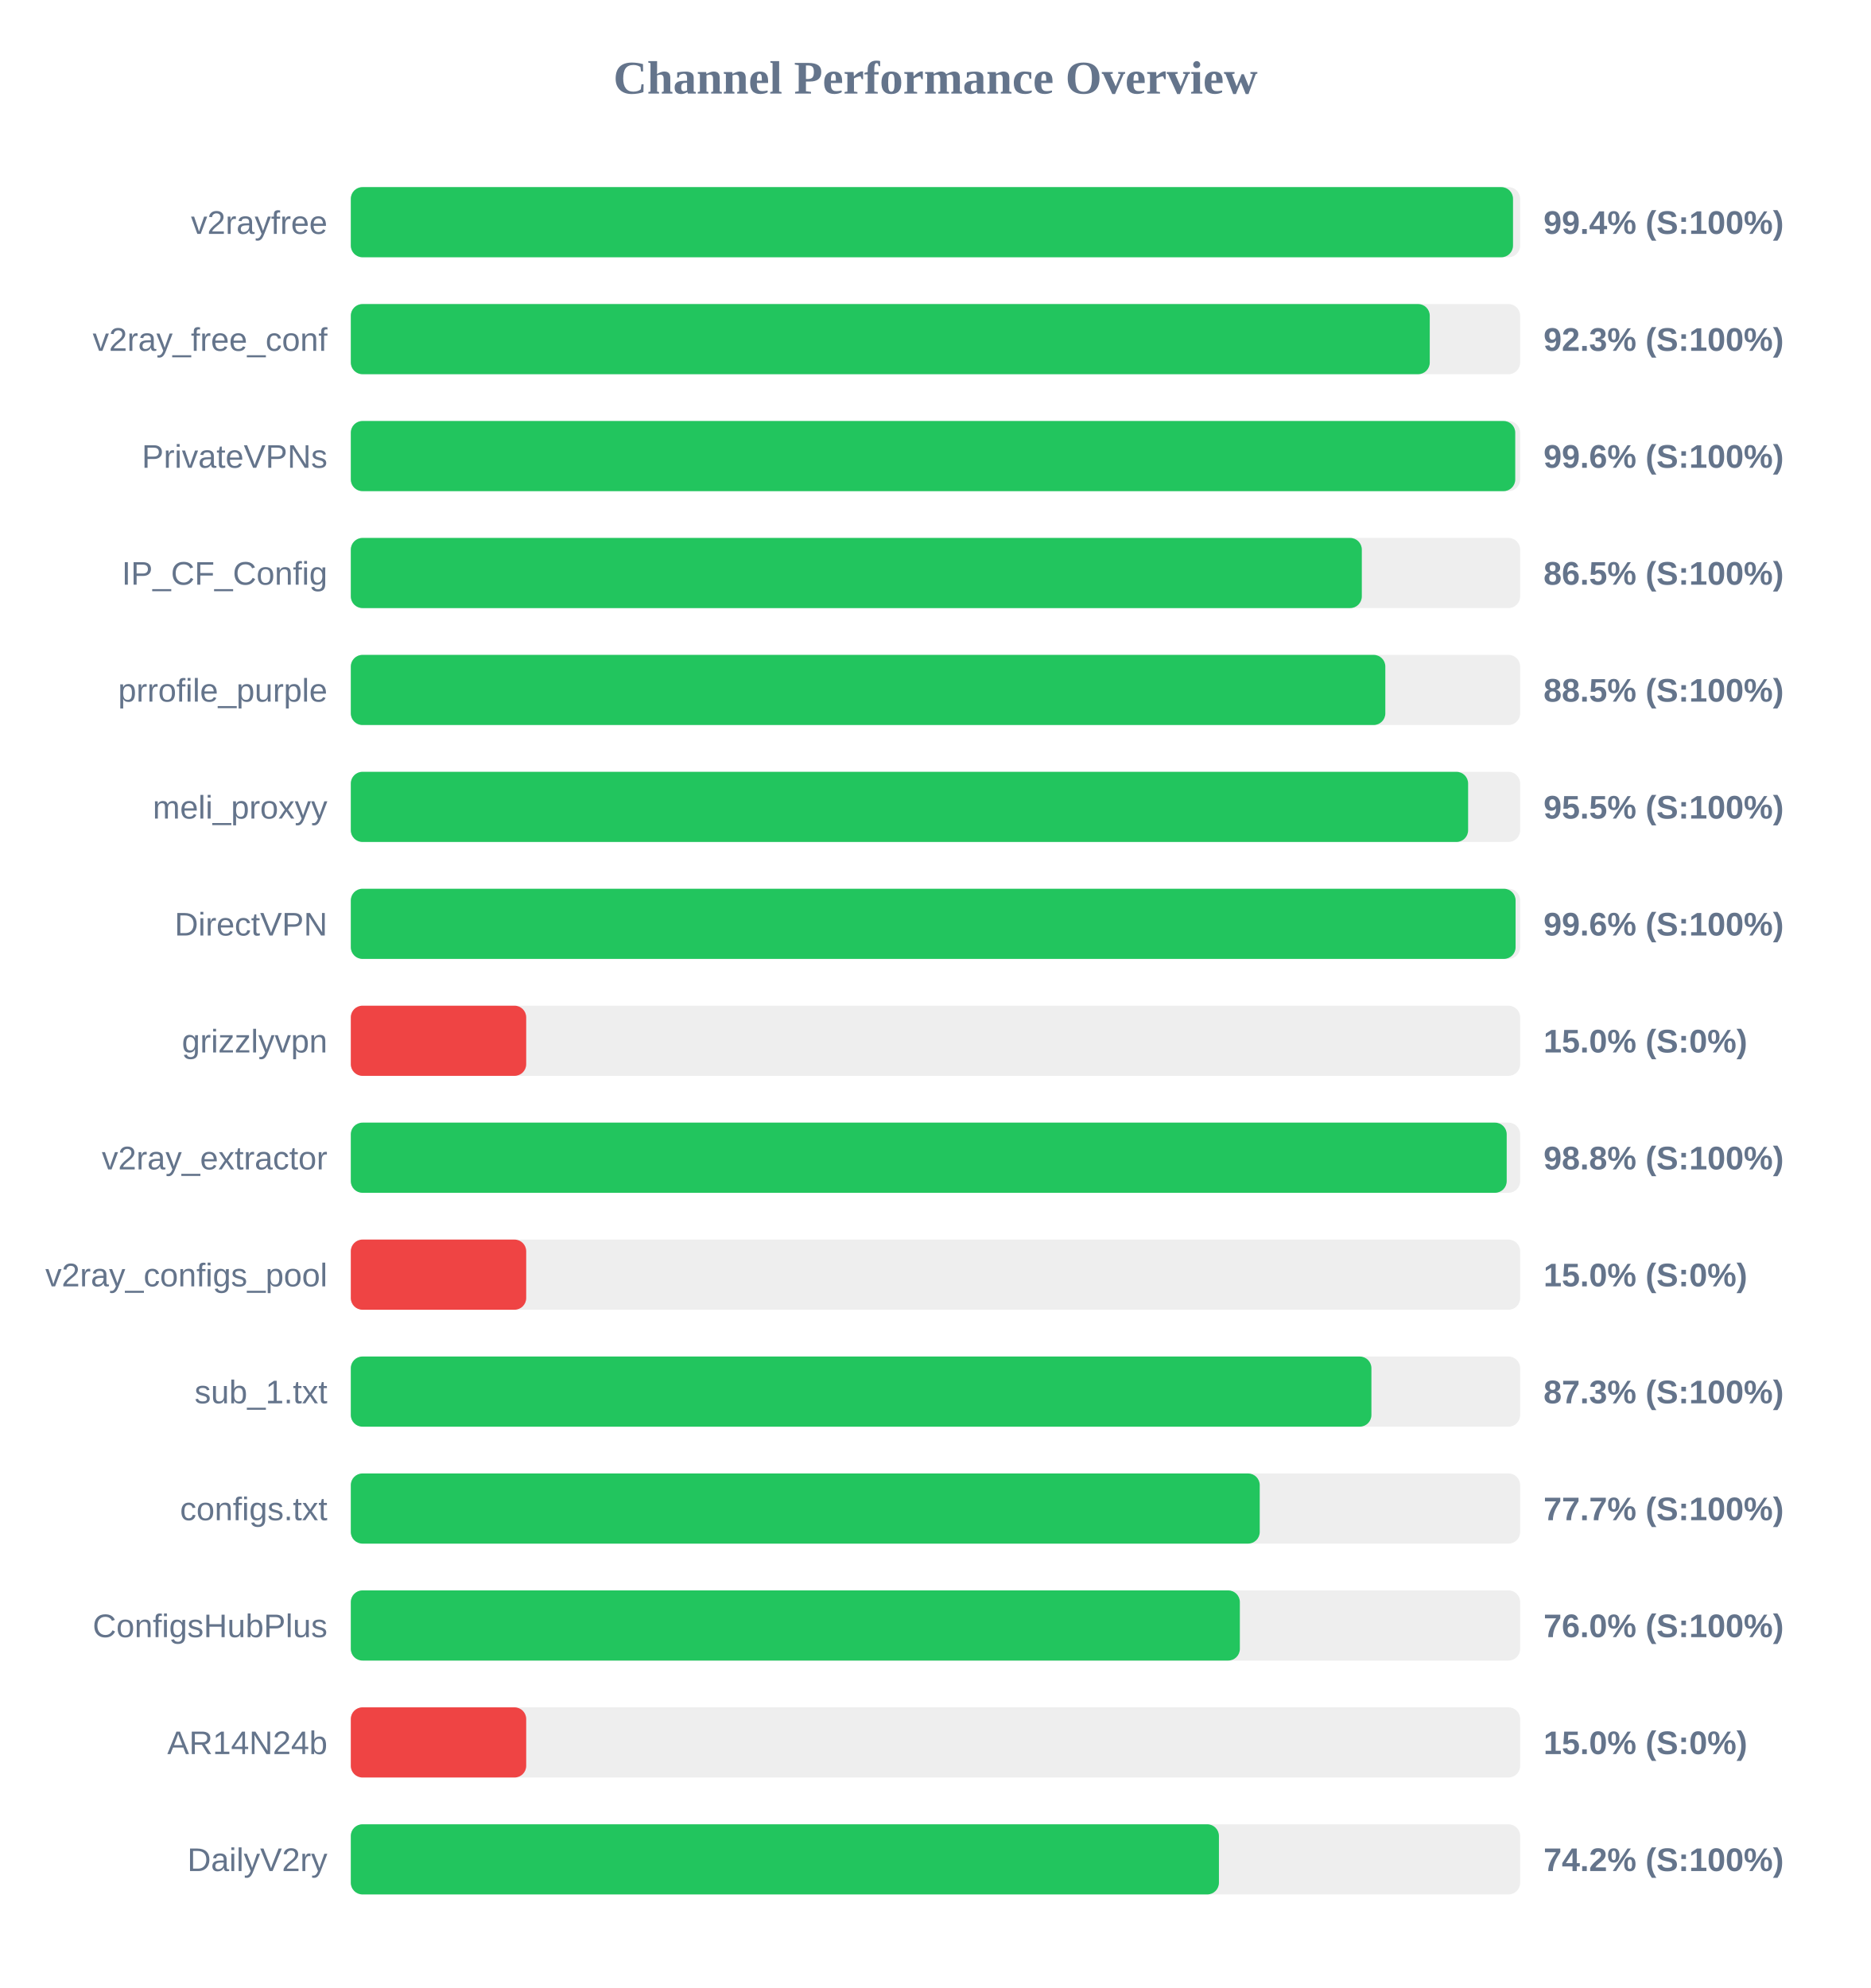
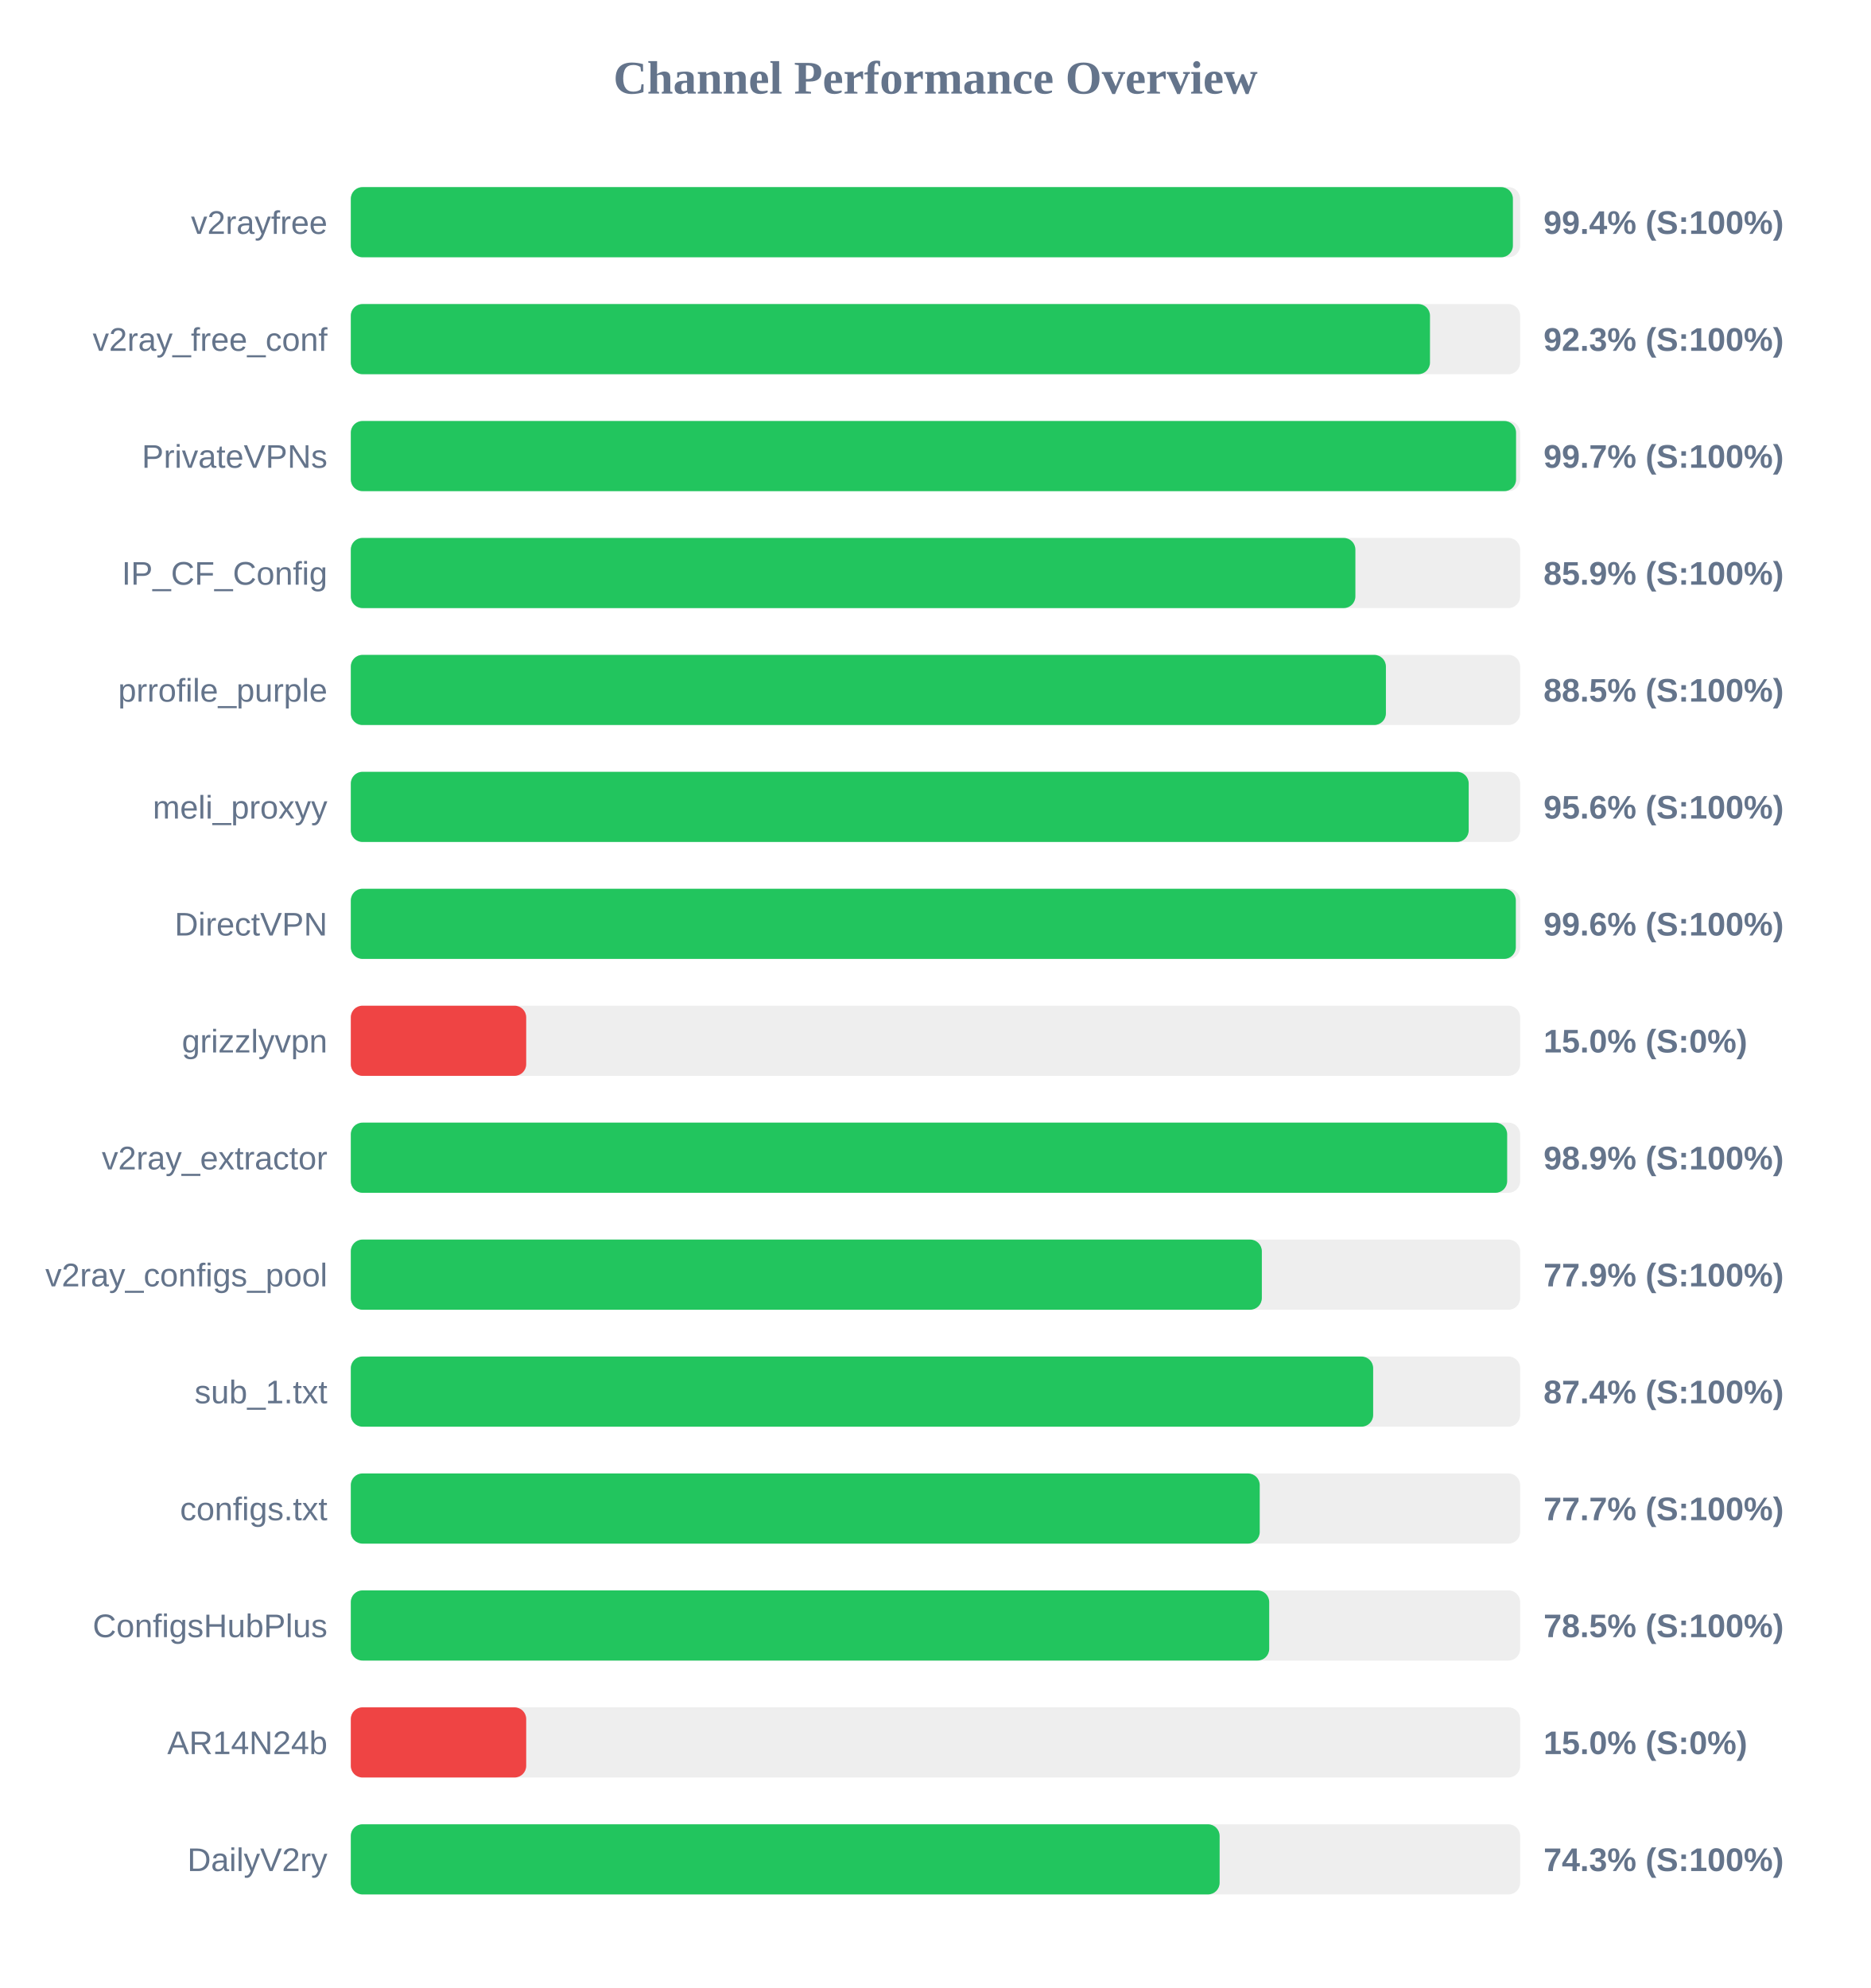
<svg xmlns="http://www.w3.org/2000/svg" width="800" height="850" version="1.1">
  <style>
        .row { font: 14px Arial; fill: #64748b; }
        .score { font: bold 14px Arial; fill: #64748b; }
    </style>
  <text x="400" y="40" text-anchor="middle" font-size="20px" font-weight="bold" fill="#64748b">Channel Performance Overview</text>
  <rect x="150" y="80" width="500" height="30" fill="#eee" rx="5" />
-   <rect x="150" y="80" width="496.95" height="30" fill="#22c55e" rx="5" />
+   <rect x="150" y="80" width="496.9" height="30" fill="#22c55e" rx="5" />
  <text x="140" y="100" text-anchor="end" class="row">v2rayfree</text>
  <text x="660" y="100" text-anchor="start" class="score">99.4% (S:100%)</text>
  <rect x="150" y="130" width="500" height="30" fill="#eee" rx="5" />
-   <rect x="150" y="130" width="461.35" height="30" fill="#22c55e" rx="5" />
+   <rect x="150" y="130" width="461.45" height="30" fill="#22c55e" rx="5" />
  <text x="140" y="150" text-anchor="end" class="row">v2ray_free_conf</text>
  <text x="660" y="150" text-anchor="start" class="score">92.3% (S:100%)</text>
  <rect x="150" y="180" width="500" height="30" fill="#eee" rx="5" />
-   <rect x="150" y="180" width="497.9" height="30" fill="#22c55e" rx="5" />
+   <rect x="150" y="180" width="498.25" height="30" fill="#22c55e" rx="5" />
  <text x="140" y="200" text-anchor="end" class="row">PrivateVPNs</text>
-   <text x="660" y="200" text-anchor="start" class="score">99.6% (S:100%)</text>
+   <text x="660" y="200" text-anchor="start" class="score">99.7% (S:100%)</text>
  <rect x="150" y="230" width="500" height="30" fill="#eee" rx="5" />
-   <rect x="150" y="230" width="432.3" height="30" fill="#22c55e" rx="5" />
+   <rect x="150" y="230" width="429.55" height="30" fill="#22c55e" rx="5" />
  <text x="140" y="250" text-anchor="end" class="row">IP_CF_Config</text>
-   <text x="660" y="250" text-anchor="start" class="score">86.5% (S:100%)</text>
+   <text x="660" y="250" text-anchor="start" class="score">85.9% (S:100%)</text>
  <rect x="150" y="280" width="500" height="30" fill="#eee" rx="5" />
-   <rect x="150" y="280" width="442.35" height="30" fill="#22c55e" rx="5" />
+   <rect x="150" y="280" width="442.6" height="30" fill="#22c55e" rx="5" />
  <text x="140" y="300" text-anchor="end" class="row">prrofile_purple</text>
  <text x="660" y="300" text-anchor="start" class="score">88.5% (S:100%)</text>
  <rect x="150" y="330" width="500" height="30" fill="#eee" rx="5" />
-   <rect x="150" y="330" width="477.75" height="30" fill="#22c55e" rx="5" />
+   <rect x="150" y="330" width="478.0" height="30" fill="#22c55e" rx="5" />
  <text x="140" y="350" text-anchor="end" class="row">meli_proxyy</text>
-   <text x="660" y="350" text-anchor="start" class="score">95.5% (S:100%)</text>
+   <text x="660" y="350" text-anchor="start" class="score">95.6% (S:100%)</text>
  <rect x="150" y="380" width="500" height="30" fill="#eee" rx="5" />
-   <rect x="150" y="380" width="498.05" height="30" fill="#22c55e" rx="5" />
+   <rect x="150" y="380" width="498.15" height="30" fill="#22c55e" rx="5" />
  <text x="140" y="400" text-anchor="end" class="row">DirectVPN</text>
  <text x="660" y="400" text-anchor="start" class="score">99.6% (S:100%)</text>
  <rect x="150" y="430" width="500" height="30" fill="#eee" rx="5" />
  <rect x="150" y="430" width="75.0" height="30" fill="#ef4444" rx="5" />
  <text x="140" y="450" text-anchor="end" class="row">grizzlyvpn</text>
  <text x="660" y="450" text-anchor="start" class="score">15.0% (S:0%)</text>
  <rect x="150" y="480" width="500" height="30" fill="#eee" rx="5" />
-   <rect x="150" y="480" width="494.25" height="30" fill="#22c55e" rx="5" />
+   <rect x="150" y="480" width="494.45" height="30" fill="#22c55e" rx="5" />
  <text x="140" y="500" text-anchor="end" class="row">v2ray_extractor</text>
-   <text x="660" y="500" text-anchor="start" class="score">98.8% (S:100%)</text>
+   <text x="660" y="500" text-anchor="start" class="score">98.9% (S:100%)</text>
  <rect x="150" y="530" width="500" height="30" fill="#eee" rx="5" />
-   <rect x="150" y="530" width="75.0" height="30" fill="#ef4444" rx="5" />
+   <rect x="150" y="530" width="389.55" height="30" fill="#22c55e" rx="5" />
  <text x="140" y="550" text-anchor="end" class="row">v2ray_configs_pool</text>
-   <text x="660" y="550" text-anchor="start" class="score">15.0% (S:0%)</text>
+   <text x="660" y="550" text-anchor="start" class="score">77.9% (S:100%)</text>
  <rect x="150" y="580" width="500" height="30" fill="#eee" rx="5" />
-   <rect x="150" y="580" width="436.4" height="30" fill="#22c55e" rx="5" />
+   <rect x="150" y="580" width="437.15" height="30" fill="#22c55e" rx="5" />
  <text x="140" y="600" text-anchor="end" class="row">sub_1.txt</text>
-   <text x="660" y="600" text-anchor="start" class="score">87.3% (S:100%)</text>
+   <text x="660" y="600" text-anchor="start" class="score">87.4% (S:100%)</text>
  <rect x="150" y="630" width="500" height="30" fill="#eee" rx="5" />
  <rect x="150" y="630" width="388.65" height="30" fill="#22c55e" rx="5" />
  <text x="140" y="650" text-anchor="end" class="row">configs.txt</text>
  <text x="660" y="650" text-anchor="start" class="score">77.7% (S:100%)</text>
  <rect x="150" y="680" width="500" height="30" fill="#eee" rx="5" />
-   <rect x="150" y="680" width="380.15" height="30" fill="#22c55e" rx="5" />
+   <rect x="150" y="680" width="392.7" height="30" fill="#22c55e" rx="5" />
  <text x="140" y="700" text-anchor="end" class="row">ConfigsHubPlus</text>
-   <text x="660" y="700" text-anchor="start" class="score">76.0% (S:100%)</text>
+   <text x="660" y="700" text-anchor="start" class="score">78.5% (S:100%)</text>
  <rect x="150" y="730" width="500" height="30" fill="#eee" rx="5" />
  <rect x="150" y="730" width="75.0" height="30" fill="#ef4444" rx="5" />
  <text x="140" y="750" text-anchor="end" class="row">AR14N24b</text>
  <text x="660" y="750" text-anchor="start" class="score">15.0% (S:0%)</text>
  <rect x="150" y="780" width="500" height="30" fill="#eee" rx="5" />
-   <rect x="150" y="780" width="371.2" height="30" fill="#22c55e" rx="5" />
+   <rect x="150" y="780" width="371.5" height="30" fill="#22c55e" rx="5" />
  <text x="140" y="800" text-anchor="end" class="row">DailyV2ry</text>
-   <text x="660" y="800" text-anchor="start" class="score">74.2% (S:100%)</text>
+   <text x="660" y="800" text-anchor="start" class="score">74.3% (S:100%)</text>
</svg>
